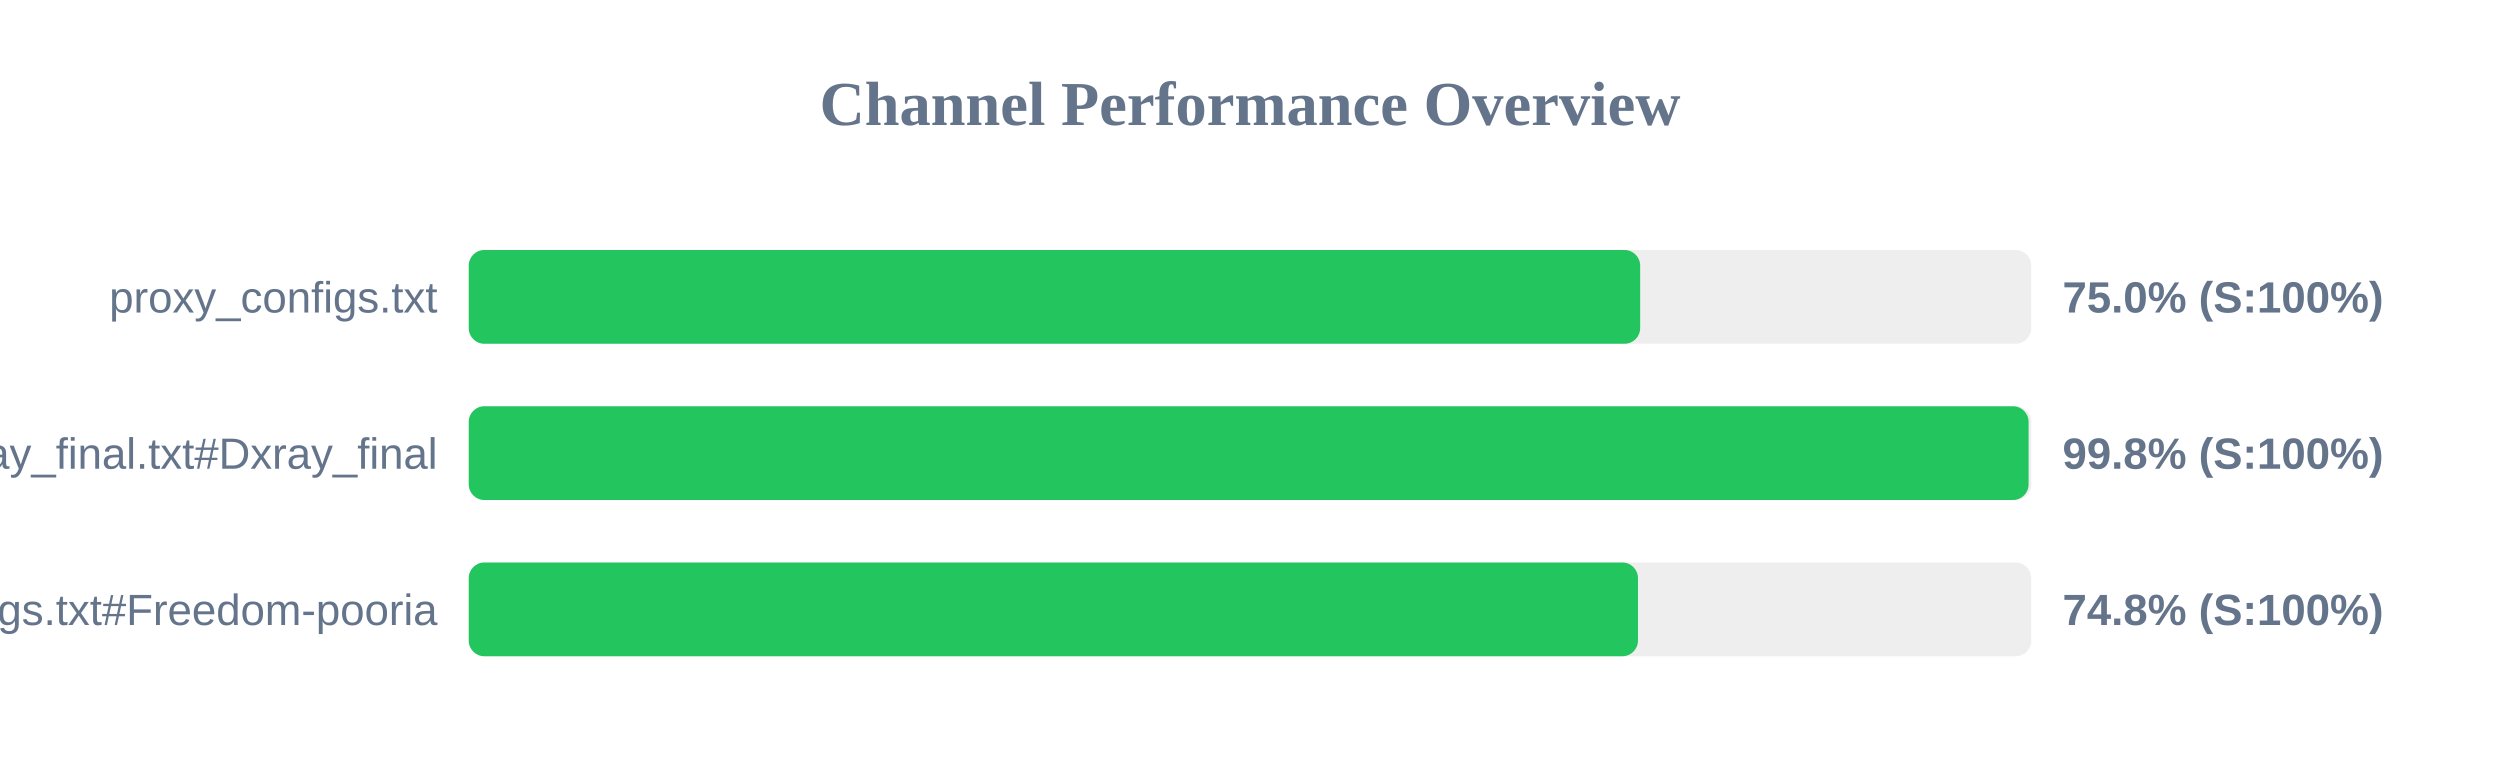
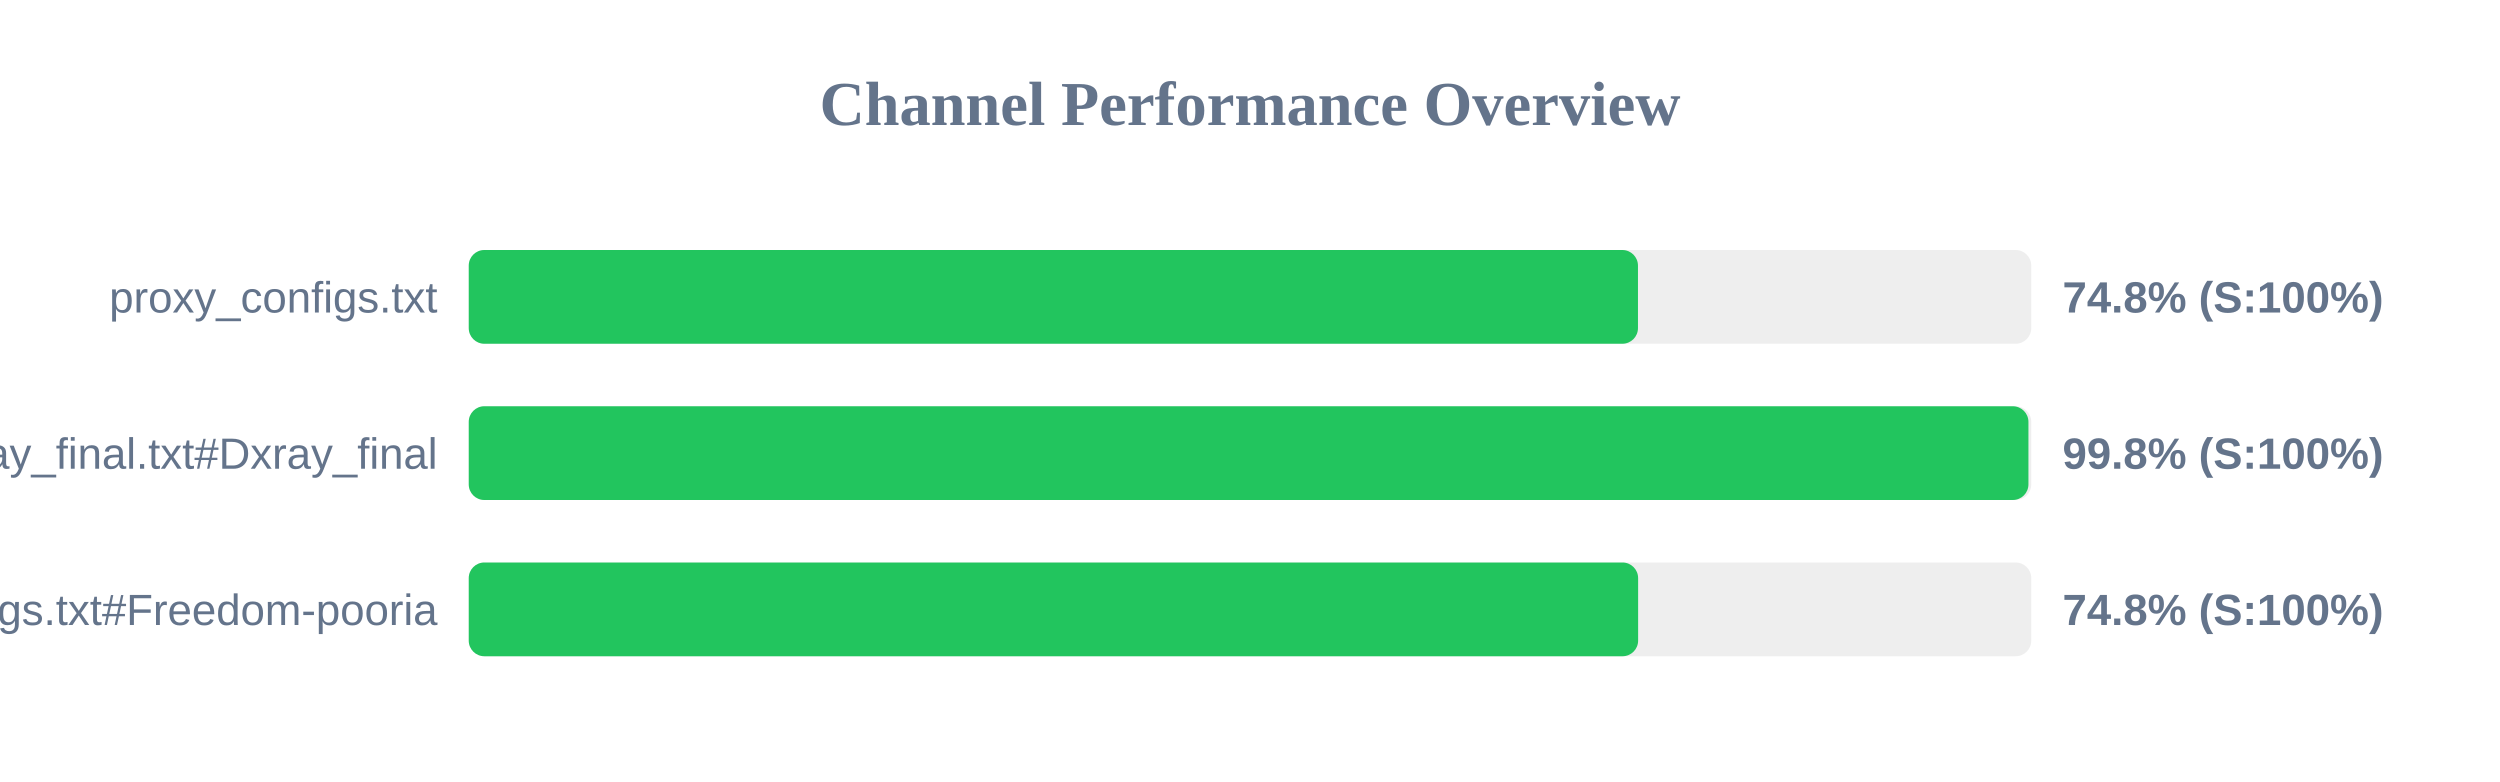
<svg xmlns="http://www.w3.org/2000/svg" width="800" height="250" version="1.1">
  <style>
        .row { font: 14px Arial; fill: #64748b; }
        .score { font: bold 14px Arial; fill: #64748b; }
    </style>
  <text x="400" y="40" text-anchor="middle" font-size="20px" font-weight="bold" fill="#64748b">Channel Performance Overview</text>
  <rect x="150" y="80" width="500" height="30" fill="#eee" rx="5" />
-   <rect x="150" y="80" width="374.85" height="30" fill="#22c55e" rx="5" />
+   <rect x="150" y="80" width="374.15" height="30" fill="#22c55e" rx="5" />
  <text x="140" y="100" text-anchor="end" class="row">proxy_configs.txt</text>
-   <text x="660" y="100" text-anchor="start" class="score">75.0% (S:100%)</text>
+   <text x="660" y="100" text-anchor="start" class="score">74.8% (S:100%)</text>
  <rect x="150" y="130" width="500" height="30" fill="#eee" rx="5" />
-   <rect x="150" y="130" width="499.15" height="30" fill="#22c55e" rx="5" />
+   <rect x="150" y="130" width="499.1" height="30" fill="#22c55e" rx="5" />
  <text x="140" y="150" text-anchor="end" class="row">xray_final.txt#Dxray_final</text>
  <text x="660" y="150" text-anchor="start" class="score">99.8% (S:100%)</text>
  <rect x="150" y="180" width="500" height="30" fill="#eee" rx="5" />
-   <rect x="150" y="180" width="374.15" height="30" fill="#22c55e" rx="5" />
+   <rect x="150" y="180" width="374.2" height="30" fill="#22c55e" rx="5" />
  <text x="140" y="200" text-anchor="end" class="row">v2ray_configs.txt#Freedom-pooria</text>
  <text x="660" y="200" text-anchor="start" class="score">74.8% (S:100%)</text>
</svg>
